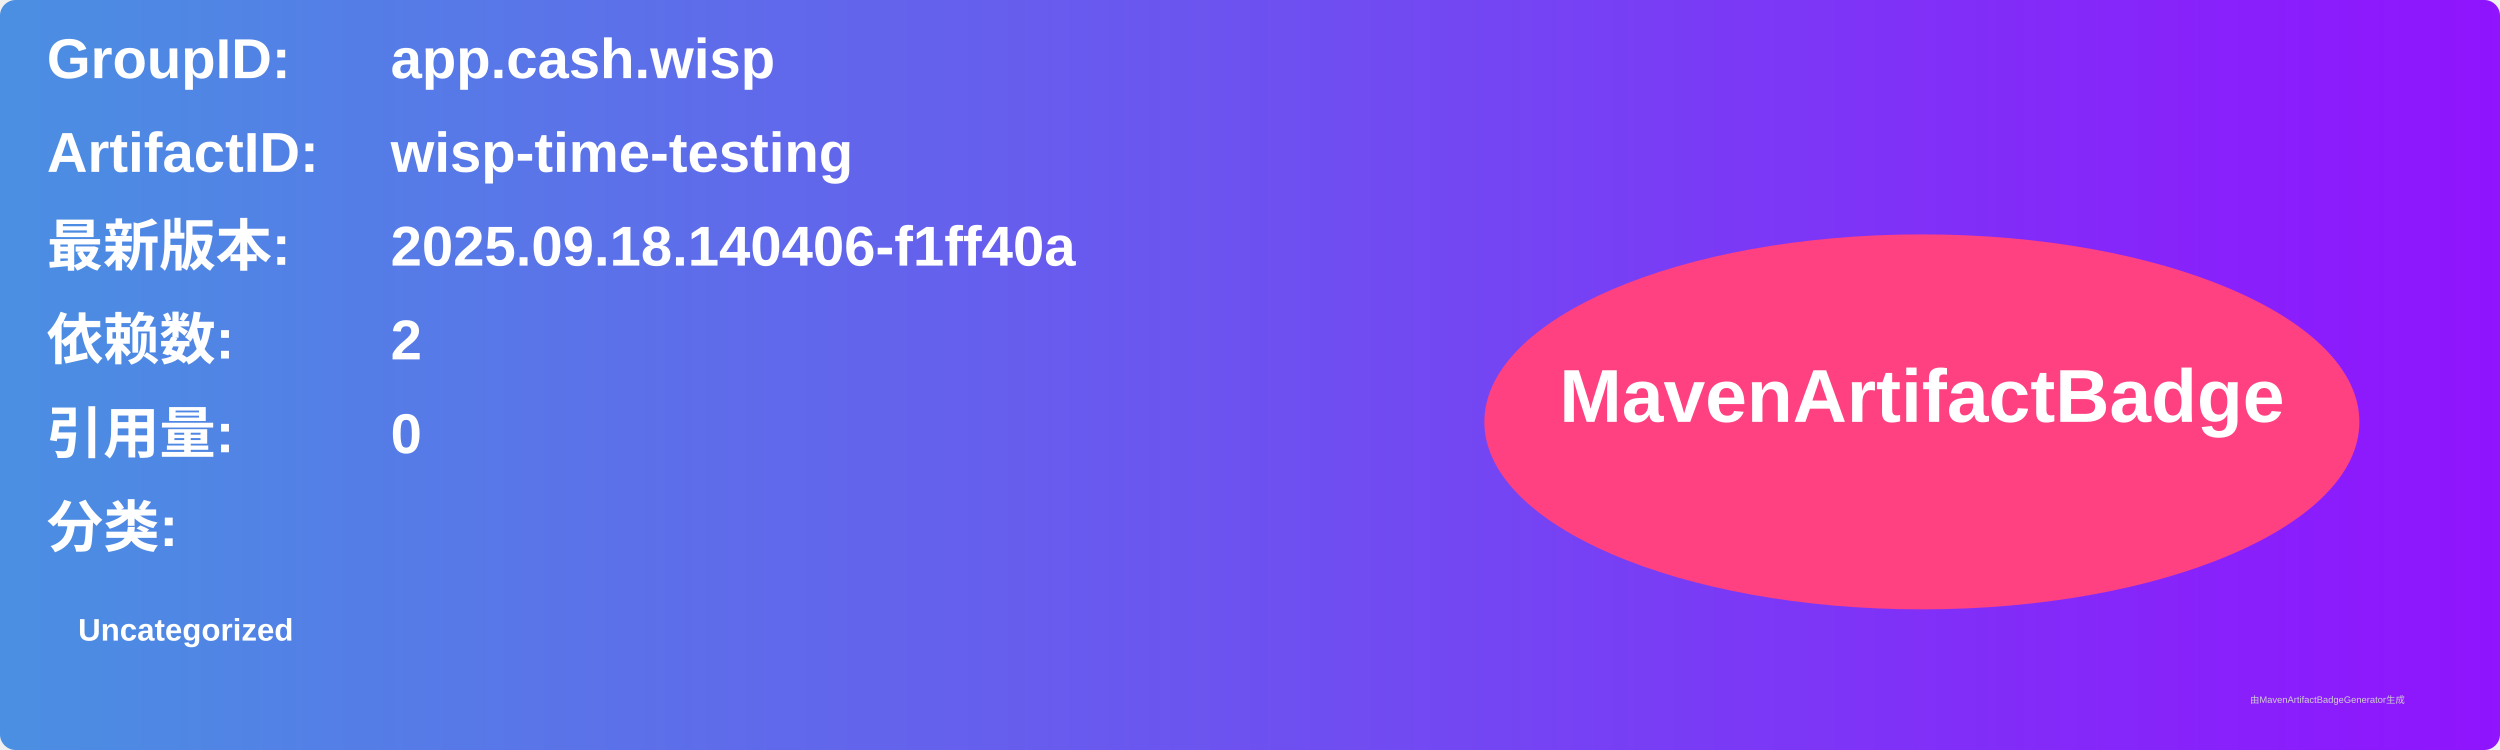
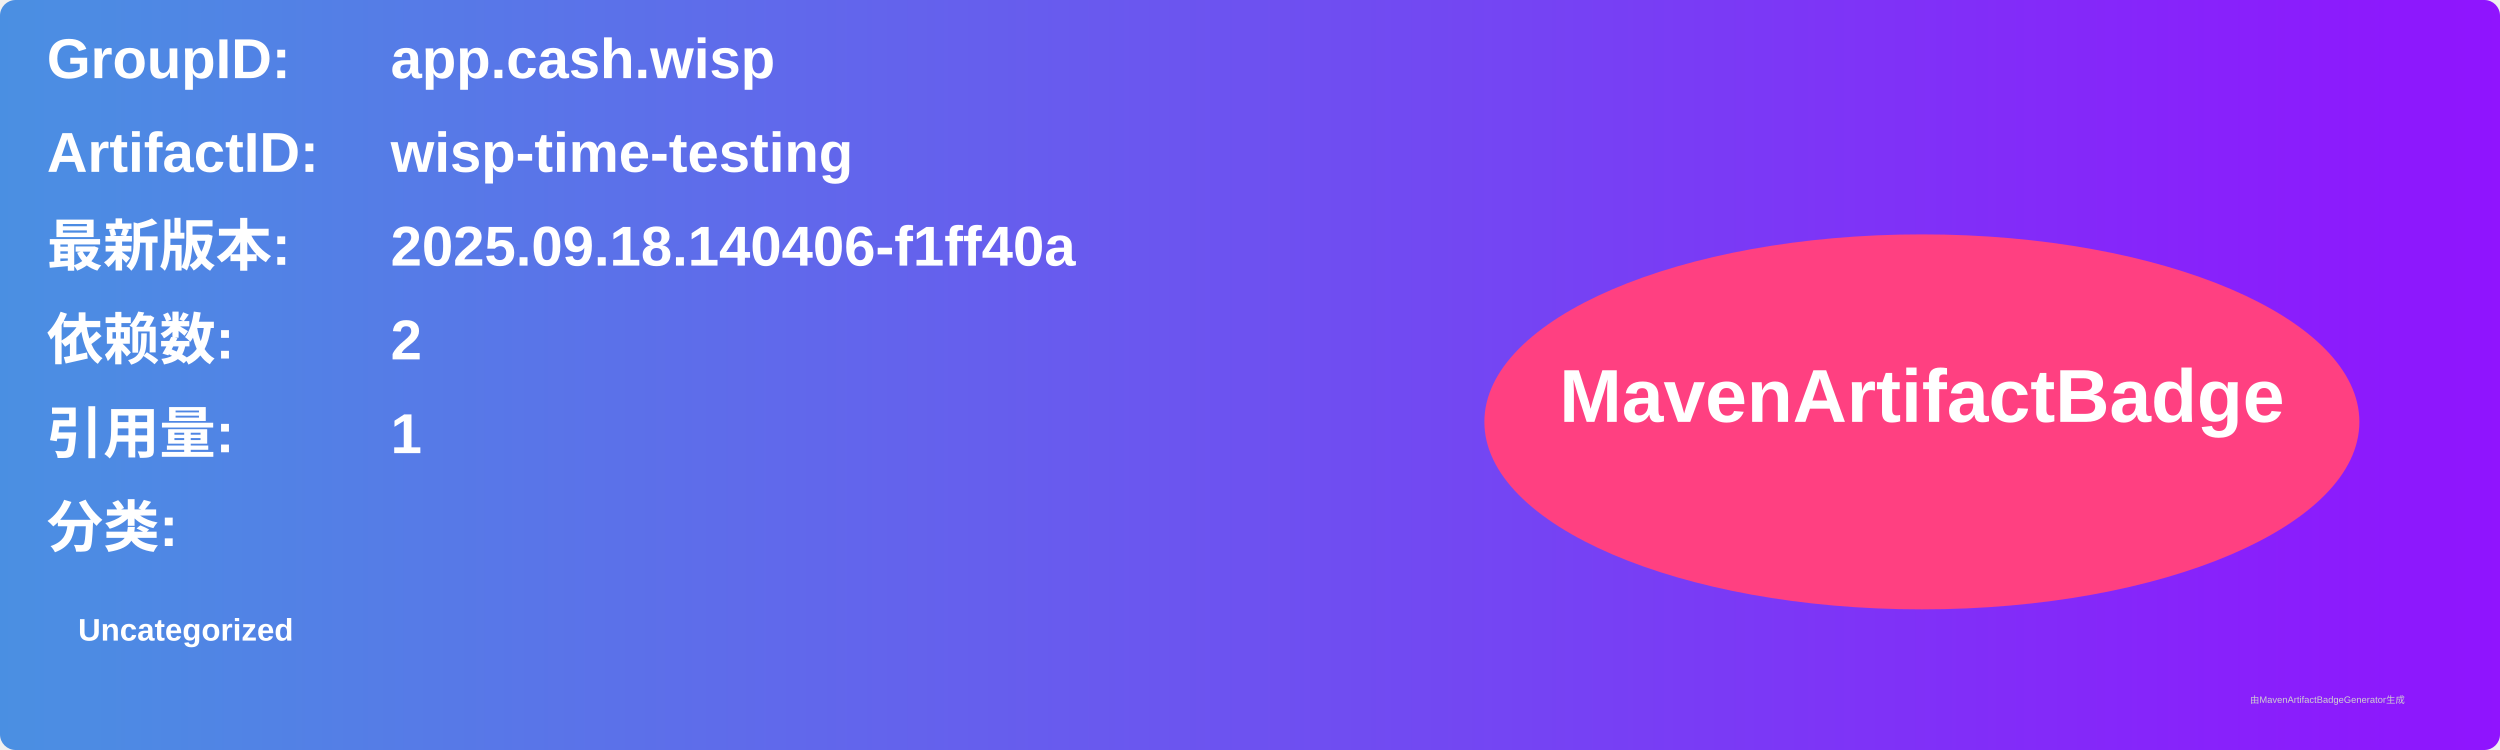
<svg xmlns="http://www.w3.org/2000/svg" width="800" height="240" viewBox="0 0 800 240">
  <linearGradient id="grad" x1="0%" y1="0%" x2="100%" y2="0%">
    <stop offset="0%" stop-color="#4a90e2" />
    <stop offset="100%" stop-color="#9013fe" />
  </linearGradient>
  <rect width="100%" height="100%" rx="5" ry="5" fill="url(#grad)" />
  <g transform="translate(15, 15)">
    <text x="0" y="10" font-family="Arial" font-size="18" fill="white" font-weight="bold" width="260">GroupID:</text>
    <text x="110" y="10" font-family="Arial" font-size="18" fill="white" font-weight="bold" width="460">app.cash.wisp</text>
    <text x="0" y="40" font-family="Arial" font-size="18" fill="white" font-weight="bold" width="260">ArtifactID:</text>
    <text x="110" y="40" font-family="Arial" font-size="18" fill="white" font-weight="bold" width="460">wisp-time-testing</text>
    <text x="0" y="70" font-family="Arial" font-size="18" fill="white" font-weight="bold">最新版本:</text>
    <text x="110" y="70" font-family="Arial" font-size="18" fill="white" font-weight="bold">
      <tspan font-weight="bold">2025.09.18.140406-f1ff40a</tspan>
    </text>
    <text x="0" y="100" font-family="Arial" font-size="18" fill="white" font-weight="bold">依赖数: </text>
    <text x="110" y="100" font-family="Arial" font-size="18" fill="white">
      <tspan font-weight="bold">2</tspan>
    </text>
    <text x="0" y="130" font-family="Arial" font-size="18" fill="white" font-weight="bold">引用量: </text>
    <text x="110" y="130" font-family="Arial" font-size="18" fill="white">
-       <tspan font-weight="bold">0</tspan>
+       <tspan font-weight="bold">1</tspan>
    </text>
    <text x="0" y="160" font-family="Arial" font-size="18" fill="white" font-weight="bold">分类:</text>
    <text x="10" y="190" font-family="Arial" font-size="10" fill="white">
      <tspan font-weight="bold">Uncategorized</tspan>
    </text>
    <ellipse cx="600" cy="120" rx="140" ry="60" fill="#ff4081" />
    <text x="600" y="120" text-anchor="middle" font-family="Arial" font-size="24" fill="white" font-weight="bold">MavenArtifactBadge</text>
  </g>
  <text x="720" y="225" font-family="Arial" font-size="3" fill="#d0d0d0">由MavenArtifactBadgeGenerator生成</text>
</svg>
